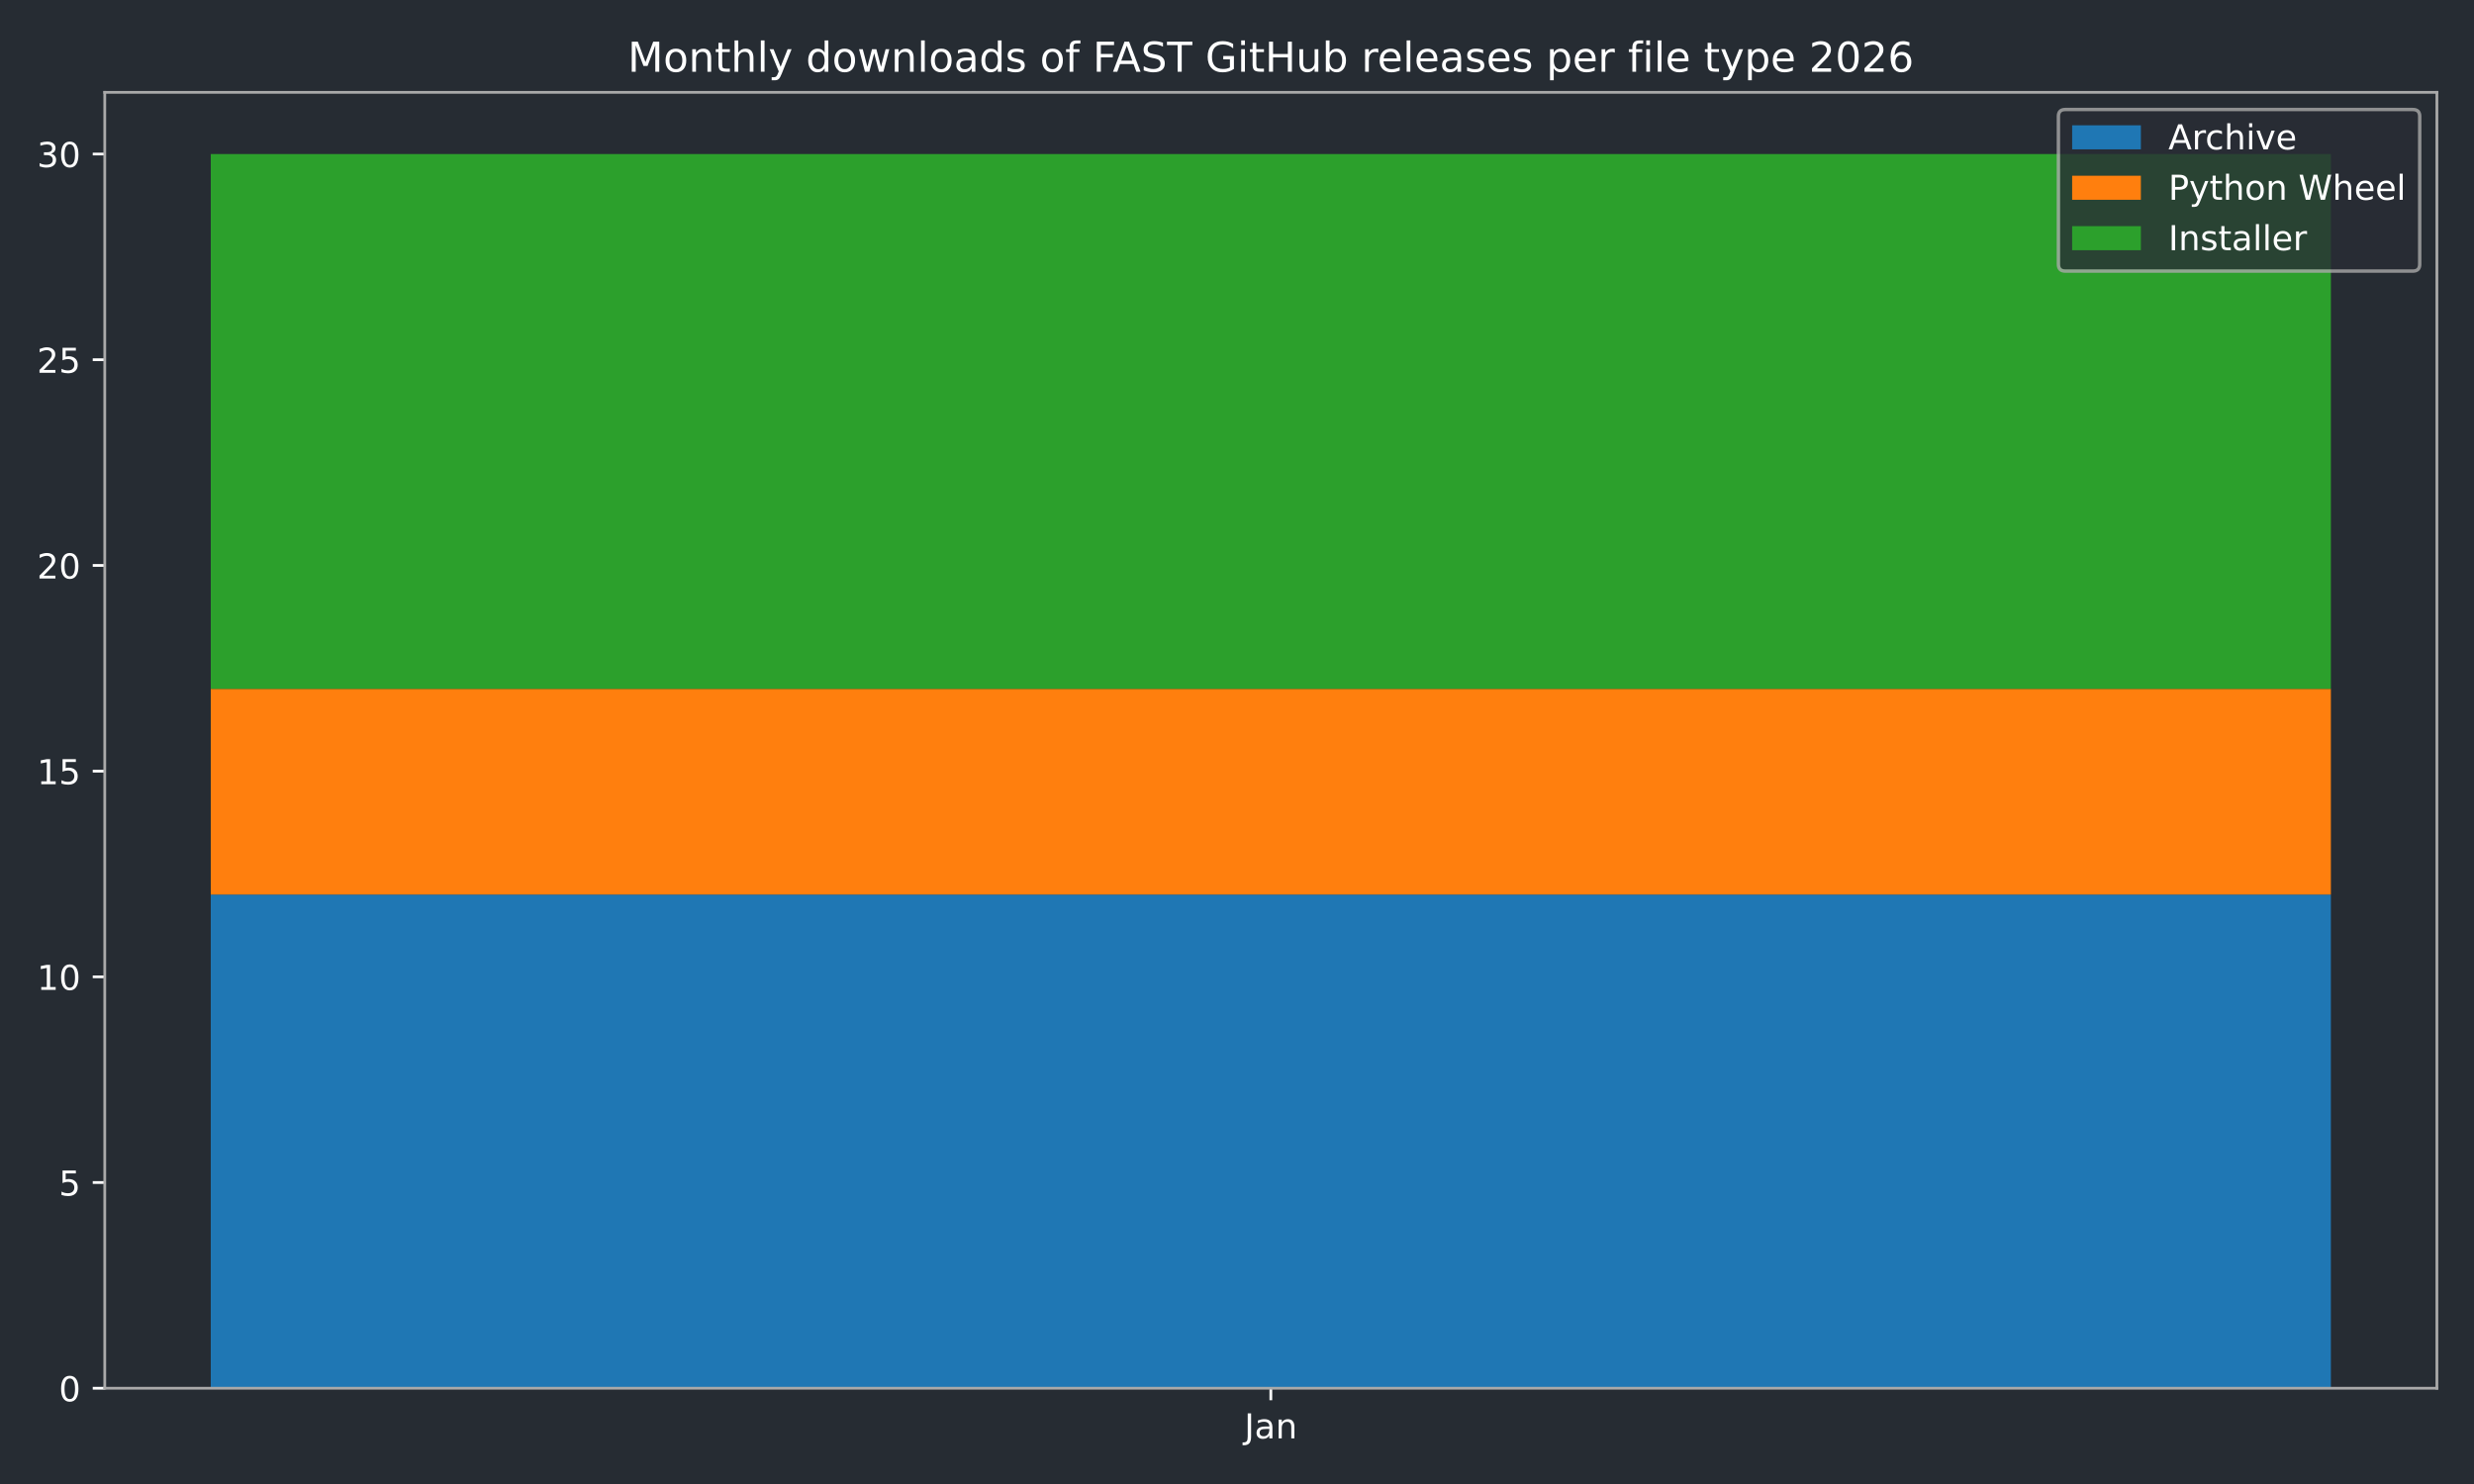
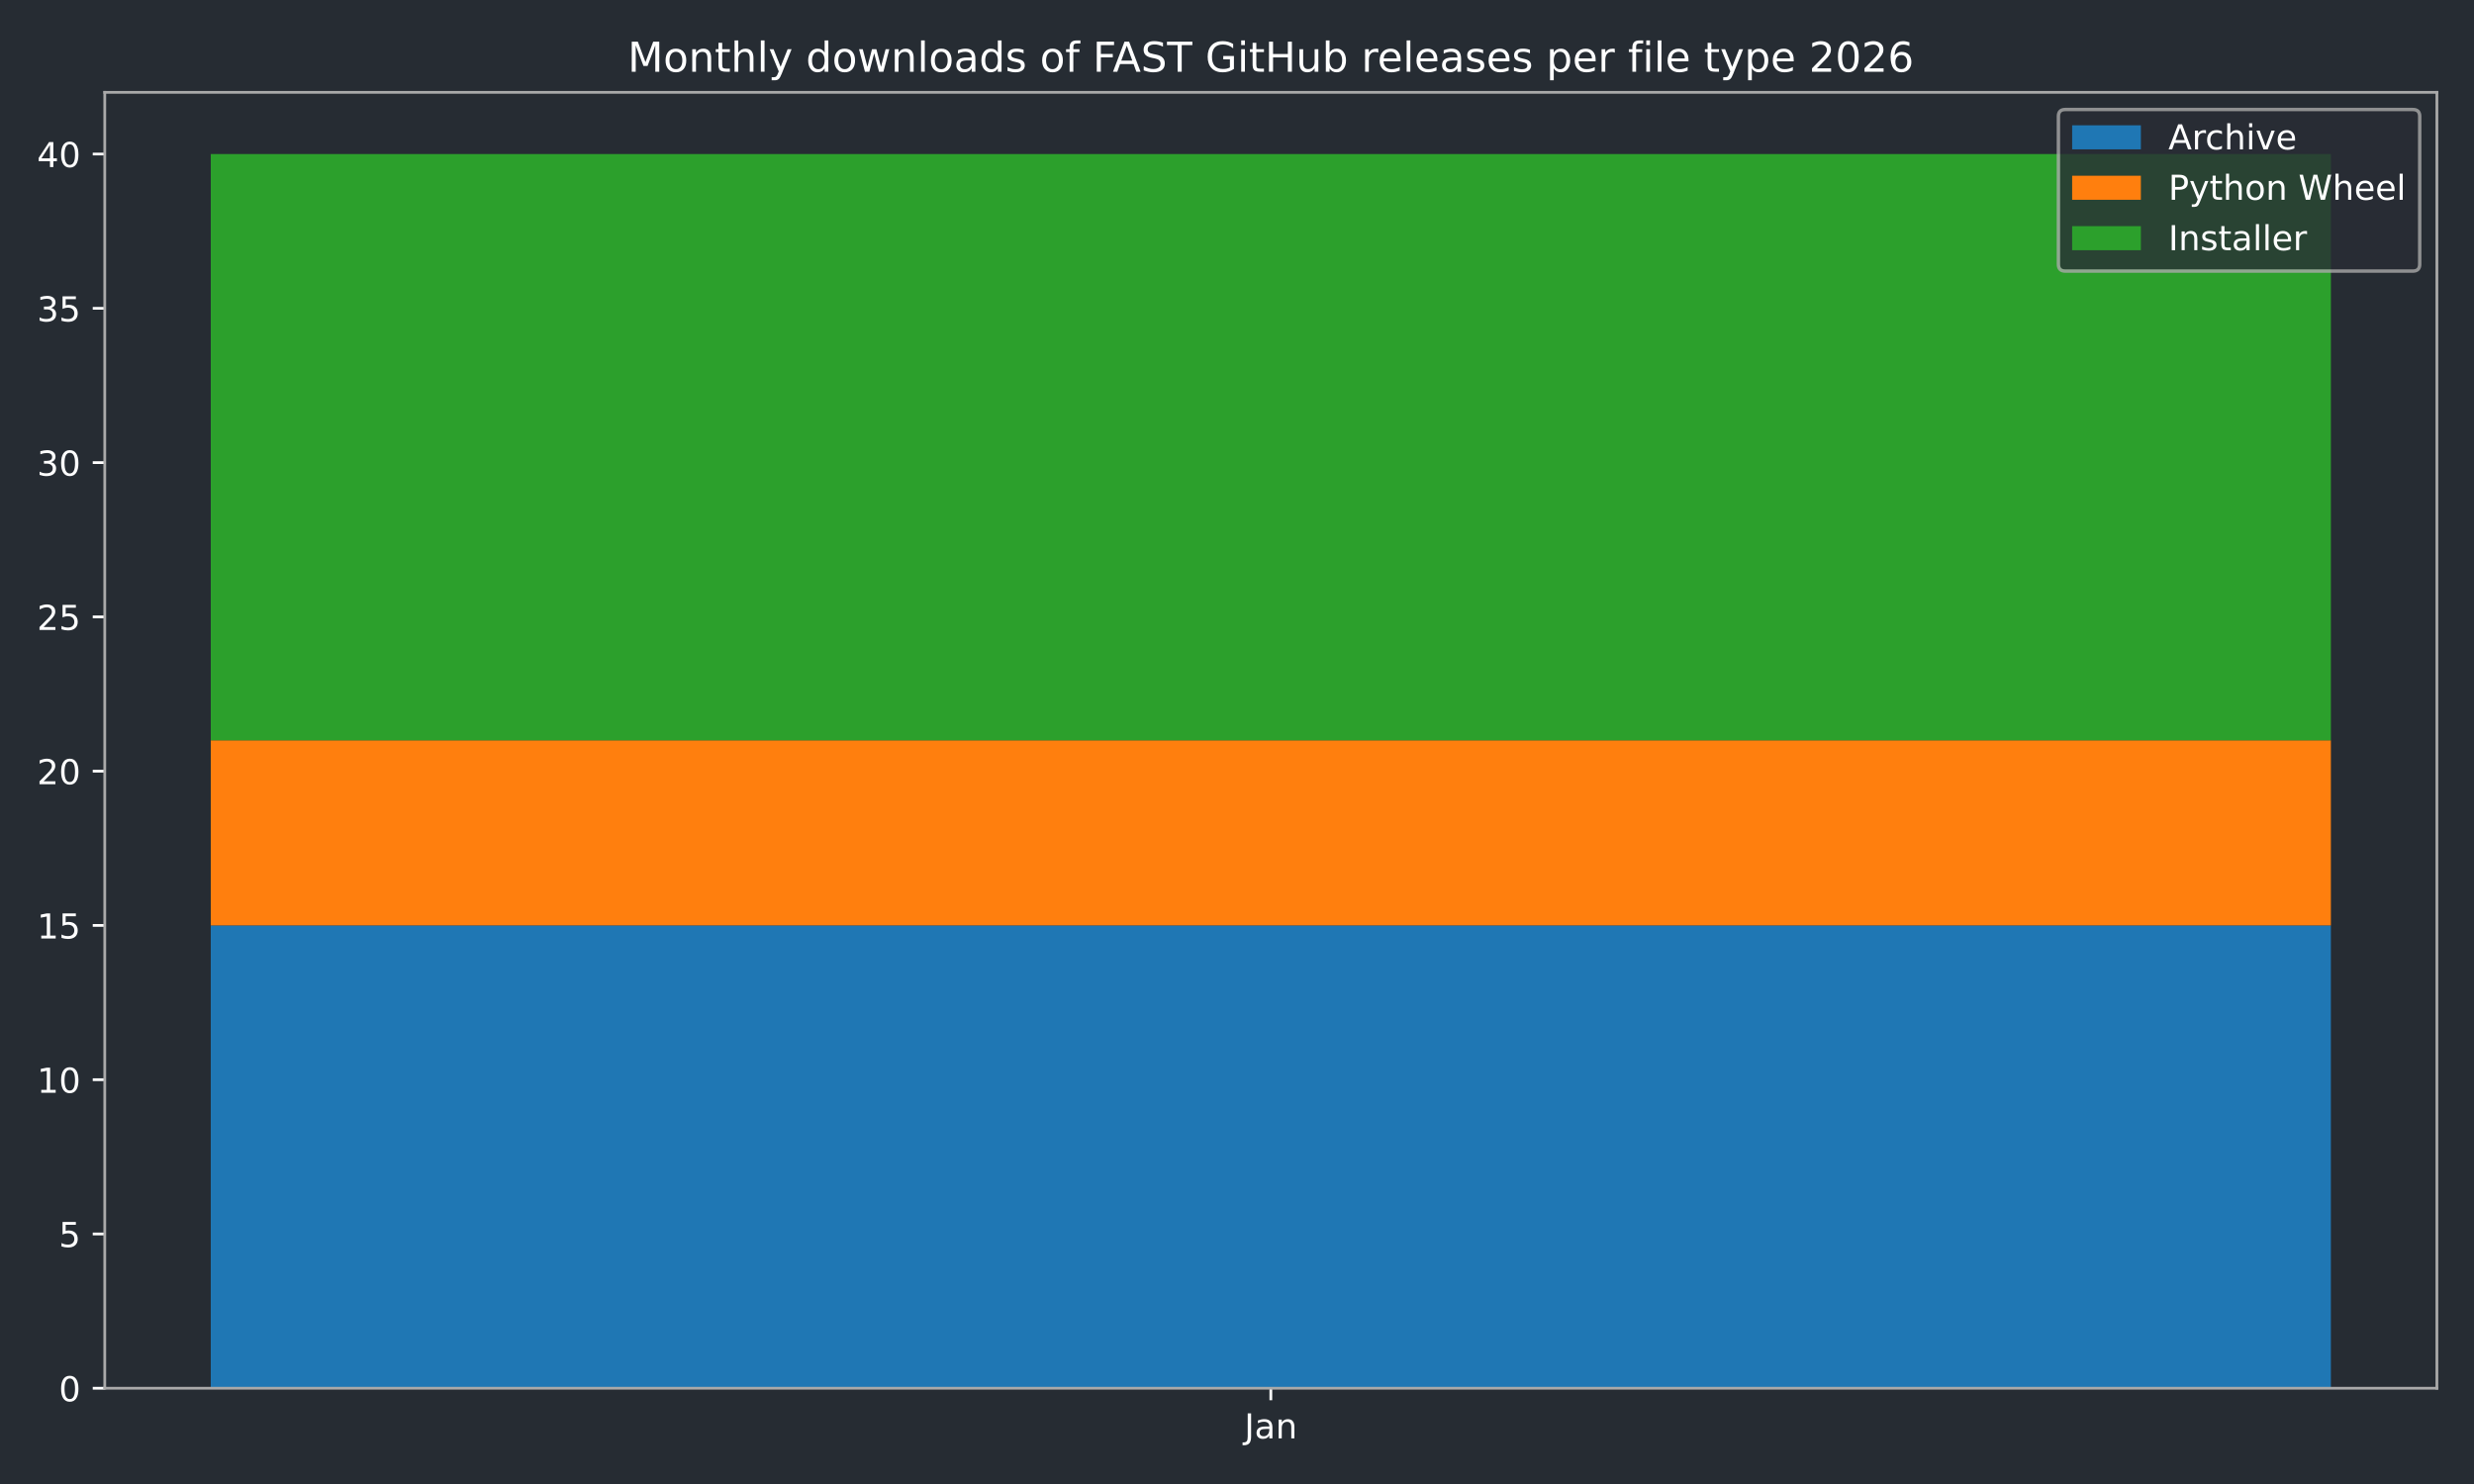
<svg xmlns="http://www.w3.org/2000/svg" xmlns:xlink="http://www.w3.org/1999/xlink" width="720pt" height="432pt" viewBox="0 0 720 432" version="1.1">
  <defs>
    <style type="text/css">*{stroke-linejoin: round; stroke-linecap: butt}</style>
  </defs>
  <g id="figure_1">
    <g id="patch_1">
      <path d="M 0 432  L 720 432  L 720 0  L 0 0  z " style="fill: #262c33" />
    </g>
    <g id="axes_1">
      <g id="patch_2">
        <path d="M 30.49 404.12  L 709.2 404.12  L 709.2 26.88  L 30.49 26.88  z " style="fill: #262c33" />
      </g>
      <g id="patch_3">
-         <path d="M 61.34 404.12  L 678.35 404.12  L 678.35 260.41  L 61.34 260.41  z " clip-path="url(#paee3888677)" style="fill: #1f77b4" />
+         <path d="M 61.34 404.12  L 678.35 404.12  L 678.35 269.391  L 61.34 269.391  z " clip-path="url(#p84d011b9ae)" style="fill: #1f77b4" />
      </g>
      <g id="patch_4">
-         <path d="M 61.34 260.41  L 678.35 260.41  L 678.35 200.53  L 61.34 200.53  z " clip-path="url(#paee3888677)" style="fill: #ff7f0e" />
+         <path d="M 61.34 269.391  L 678.35 269.391  L 678.35 215.5  L 61.34 215.5  z " clip-path="url(#p84d011b9ae)" style="fill: #ff7f0e" />
      </g>
      <g id="patch_5">
-         <path d="M 61.34 200.53  L 678.35 200.53  L 678.35 44.844  L 61.34 44.844  z " clip-path="url(#paee3888677)" style="fill: #2ca02c" />
+         <path d="M 61.34 215.5  L 678.35 215.5  L 678.35 44.844  L 61.34 44.844  z " clip-path="url(#p84d011b9ae)" style="fill: #2ca02c" />
      </g>
      <g id="matplotlib.axis_1">
        <g id="xtick_1">
          <g id="line2d_1">
            <defs>
-               <path id="m9c1d388944" d="M 0 0  L 0 3.5  " style="stroke: #ffffff; stroke-width: 0.8" />
-             </defs>
-             <g>
-               <use xlink:href="#m9c1d388944" x="369.845" y="404.12" style="fill: #ffffff; stroke: #ffffff; stroke-width: 0.8" />
+               <path id="m873f13c627" d="M 0 0  L 0 3.5  " style="stroke: #ffffff; stroke-width: 0.8" />
+             </defs>
+             <g>
+               <use xlink:href="#m873f13c627" x="369.845" y="404.12" style="fill: #ffffff; stroke: #ffffff; stroke-width: 0.8" />
            </g>
          </g>
          <g id="text_1">
            <g style="fill: #ffffff" transform="translate(362.1372 418.7184) scale(0.1 -0.1)">
              <defs>
                <path id="DejaVuSans-4a" d="M 628 4666  L 1259 4666  L 1259 325  Q 1259 -519 939 -900  Q 619 -1281 -91 -1281  L -331 -1281  L -331 -750  L -134 -750  Q 284 -750 456 -515  Q 628 -281 628 325  L 628 4666  z " transform="scale(0.015625)" />
                <path id="DejaVuSans-61" d="M 2194 1759  Q 1497 1759 1228 1600  Q 959 1441 959 1056  Q 959 750 1161 570  Q 1363 391 1709 391  Q 2188 391 2477 730  Q 2766 1069 2766 1631  L 2766 1759  L 2194 1759  z M 3341 1997  L 3341 0  L 2766 0  L 2766 531  Q 2569 213 2275 61  Q 1981 -91 1556 -91  Q 1019 -91 701 211  Q 384 513 384 1019  Q 384 1609 779 1909  Q 1175 2209 1959 2209  L 2766 2209  L 2766 2266  Q 2766 2663 2505 2880  Q 2244 3097 1772 3097  Q 1472 3097 1187 3025  Q 903 2953 641 2809  L 641 3341  Q 956 3463 1253 3523  Q 1550 3584 1831 3584  Q 2591 3584 2966 3190  Q 3341 2797 3341 1997  z " transform="scale(0.015625)" />
                <path id="DejaVuSans-6e" d="M 3513 2113  L 3513 0  L 2938 0  L 2938 2094  Q 2938 2591 2744 2837  Q 2550 3084 2163 3084  Q 1697 3084 1428 2787  Q 1159 2491 1159 1978  L 1159 0  L 581 0  L 581 3500  L 1159 3500  L 1159 2956  Q 1366 3272 1645 3428  Q 1925 3584 2291 3584  Q 2894 3584 3203 3211  Q 3513 2838 3513 2113  z " transform="scale(0.015625)" />
              </defs>
              <use xlink:href="#DejaVuSans-4a" />
              <use xlink:href="#DejaVuSans-61" transform="translate(29.49219 0)" />
              <use xlink:href="#DejaVuSans-6e" transform="translate(90.77148 0)" />
            </g>
          </g>
        </g>
      </g>
      <g id="matplotlib.axis_2">
        <g id="ytick_1">
          <g id="line2d_2">
            <defs>
-               <path id="m1e3a4e4e78" d="M 0 0  L -3.5 0  " style="stroke: #ffffff; stroke-width: 0.8" />
-             </defs>
-             <g>
-               <use xlink:href="#m1e3a4e4e78" x="30.49" y="404.12" style="fill: #ffffff; stroke: #ffffff; stroke-width: 0.8" />
+               <path id="m6f1a9817d4" d="M 0 0  L -3.5 0  " style="stroke: #ffffff; stroke-width: 0.8" />
+             </defs>
+             <g>
+               <use xlink:href="#m6f1a9817d4" x="30.49" y="404.12" style="fill: #ffffff; stroke: #ffffff; stroke-width: 0.8" />
            </g>
          </g>
          <g id="text_2">
            <g style="fill: #ffffff" transform="translate(17.1275 407.9192) scale(0.1 -0.1)">
              <defs>
                <path id="DejaVuSans-30" d="M 2034 4250  Q 1547 4250 1301 3770  Q 1056 3291 1056 2328  Q 1056 1369 1301 889  Q 1547 409 2034 409  Q 2525 409 2770 889  Q 3016 1369 3016 2328  Q 3016 3291 2770 3770  Q 2525 4250 2034 4250  z M 2034 4750  Q 2819 4750 3233 4129  Q 3647 3509 3647 2328  Q 3647 1150 3233 529  Q 2819 -91 2034 -91  Q 1250 -91 836 529  Q 422 1150 422 2328  Q 422 3509 836 4129  Q 1250 4750 2034 4750  z " transform="scale(0.015625)" />
              </defs>
              <use xlink:href="#DejaVuSans-30" />
            </g>
          </g>
        </g>
        <g id="ytick_2">
          <g id="line2d_3">
            <g>
-               <use xlink:href="#m1e3a4e4e78" x="30.49" y="344.241" style="fill: #ffffff; stroke: #ffffff; stroke-width: 0.8" />
+               <use xlink:href="#m6f1a9817d4" x="30.49" y="359.21" style="fill: #ffffff; stroke: #ffffff; stroke-width: 0.8" />
            </g>
          </g>
          <g id="text_3">
-             <g style="fill: #ffffff" transform="translate(17.1275 348.0399) scale(0.1 -0.1)">
+             <g style="fill: #ffffff" transform="translate(17.1275 363.0097) scale(0.1 -0.1)">
              <defs>
                <path id="DejaVuSans-35" d="M 691 4666  L 3169 4666  L 3169 4134  L 1269 4134  L 1269 2991  Q 1406 3038 1543 3061  Q 1681 3084 1819 3084  Q 2600 3084 3056 2656  Q 3513 2228 3513 1497  Q 3513 744 3044 326  Q 2575 -91 1722 -91  Q 1428 -91 1123 -41  Q 819 9 494 109  L 494 744  Q 775 591 1075 516  Q 1375 441 1709 441  Q 2250 441 2565 725  Q 2881 1009 2881 1497  Q 2881 1984 2565 2268  Q 2250 2553 1709 2553  Q 1456 2553 1204 2497  Q 953 2441 691 2322  L 691 4666  z " transform="scale(0.015625)" />
              </defs>
              <use xlink:href="#DejaVuSans-35" />
            </g>
          </g>
        </g>
        <g id="ytick_3">
          <g id="line2d_4">
            <g>
-               <use xlink:href="#m1e3a4e4e78" x="30.49" y="284.361" style="fill: #ffffff; stroke: #ffffff; stroke-width: 0.8" />
+               <use xlink:href="#m6f1a9817d4" x="30.49" y="314.301" style="fill: #ffffff; stroke: #ffffff; stroke-width: 0.8" />
            </g>
          </g>
          <g id="text_4">
-             <g style="fill: #ffffff" transform="translate(10.765 288.1605) scale(0.1 -0.1)">
+             <g style="fill: #ffffff" transform="translate(10.765 318.1002) scale(0.1 -0.1)">
              <defs>
                <path id="DejaVuSans-31" d="M 794 531  L 1825 531  L 1825 4091  L 703 3866  L 703 4441  L 1819 4666  L 2450 4666  L 2450 531  L 3481 531  L 3481 0  L 794 0  L 794 531  z " transform="scale(0.015625)" />
              </defs>
              <use xlink:href="#DejaVuSans-31" />
              <use xlink:href="#DejaVuSans-30" transform="translate(63.62305 0)" />
            </g>
          </g>
        </g>
        <g id="ytick_4">
          <g id="line2d_5">
            <g>
-               <use xlink:href="#m1e3a4e4e78" x="30.49" y="224.482" style="fill: #ffffff; stroke: #ffffff; stroke-width: 0.8" />
+               <use xlink:href="#m6f1a9817d4" x="30.49" y="269.391" style="fill: #ffffff; stroke: #ffffff; stroke-width: 0.8" />
            </g>
          </g>
          <g id="text_5">
-             <g style="fill: #ffffff" transform="translate(10.765 228.2811) scale(0.1 -0.1)">
+             <g style="fill: #ffffff" transform="translate(10.765 273.1906) scale(0.1 -0.1)">
              <use xlink:href="#DejaVuSans-31" />
              <use xlink:href="#DejaVuSans-35" transform="translate(63.62305 0)" />
            </g>
          </g>
        </g>
        <g id="ytick_5">
          <g id="line2d_6">
            <g>
-               <use xlink:href="#m1e3a4e4e78" x="30.49" y="164.603" style="fill: #ffffff; stroke: #ffffff; stroke-width: 0.8" />
+               <use xlink:href="#m6f1a9817d4" x="30.49" y="224.482" style="fill: #ffffff; stroke: #ffffff; stroke-width: 0.8" />
            </g>
          </g>
          <g id="text_6">
-             <g style="fill: #ffffff" transform="translate(10.765 168.4018) scale(0.1 -0.1)">
+             <g style="fill: #ffffff" transform="translate(10.765 228.2811) scale(0.1 -0.1)">
              <defs>
                <path id="DejaVuSans-32" d="M 1228 531  L 3431 531  L 3431 0  L 469 0  L 469 531  Q 828 903 1448 1529  Q 2069 2156 2228 2338  Q 2531 2678 2651 2914  Q 2772 3150 2772 3378  Q 2772 3750 2511 3984  Q 2250 4219 1831 4219  Q 1534 4219 1204 4116  Q 875 4013 500 3803  L 500 4441  Q 881 4594 1212 4672  Q 1544 4750 1819 4750  Q 2544 4750 2975 4387  Q 3406 4025 3406 3419  Q 3406 3131 3298 2873  Q 3191 2616 2906 2266  Q 2828 2175 2409 1742  Q 1991 1309 1228 531  z " transform="scale(0.015625)" />
              </defs>
              <use xlink:href="#DejaVuSans-32" />
              <use xlink:href="#DejaVuSans-30" transform="translate(63.62305 0)" />
            </g>
          </g>
        </g>
        <g id="ytick_6">
          <g id="line2d_7">
            <g>
-               <use xlink:href="#m1e3a4e4e78" x="30.49" y="104.723" style="fill: #ffffff; stroke: #ffffff; stroke-width: 0.8" />
+               <use xlink:href="#m6f1a9817d4" x="30.49" y="179.572" style="fill: #ffffff; stroke: #ffffff; stroke-width: 0.8" />
            </g>
          </g>
          <g id="text_7">
-             <g style="fill: #ffffff" transform="translate(10.765 108.5224) scale(0.1 -0.1)">
+             <g style="fill: #ffffff" transform="translate(10.765 183.3716) scale(0.1 -0.1)">
              <use xlink:href="#DejaVuSans-32" />
              <use xlink:href="#DejaVuSans-35" transform="translate(63.62305 0)" />
            </g>
          </g>
        </g>
        <g id="ytick_7">
          <g id="line2d_8">
            <g>
-               <use xlink:href="#m1e3a4e4e78" x="30.49" y="44.844" style="fill: #ffffff; stroke: #ffffff; stroke-width: 0.8" />
+               <use xlink:href="#m6f1a9817d4" x="30.49" y="134.663" style="fill: #ffffff; stroke: #ffffff; stroke-width: 0.8" />
            </g>
          </g>
          <g id="text_8">
-             <g style="fill: #ffffff" transform="translate(10.765 48.64303) scale(0.1 -0.1)">
+             <g style="fill: #ffffff" transform="translate(10.765 138.4621) scale(0.1 -0.1)">
              <defs>
                <path id="DejaVuSans-33" d="M 2597 2516  Q 3050 2419 3304 2112  Q 3559 1806 3559 1356  Q 3559 666 3084 287  Q 2609 -91 1734 -91  Q 1441 -91 1130 -33  Q 819 25 488 141  L 488 750  Q 750 597 1062 519  Q 1375 441 1716 441  Q 2309 441 2620 675  Q 2931 909 2931 1356  Q 2931 1769 2642 2001  Q 2353 2234 1838 2234  L 1294 2234  L 1294 2753  L 1863 2753  Q 2328 2753 2575 2939  Q 2822 3125 2822 3475  Q 2822 3834 2567 4026  Q 2313 4219 1838 4219  Q 1578 4219 1281 4162  Q 984 4106 628 3988  L 628 4550  Q 988 4650 1302 4700  Q 1616 4750 1894 4750  Q 2613 4750 3031 4423  Q 3450 4097 3450 3541  Q 3450 3153 3228 2886  Q 3006 2619 2597 2516  z " transform="scale(0.015625)" />
              </defs>
              <use xlink:href="#DejaVuSans-33" />
              <use xlink:href="#DejaVuSans-30" transform="translate(63.62305 0)" />
            </g>
          </g>
        </g>
+         <g id="ytick_8">
+           <g id="line2d_9">
+             <g>
+               <use xlink:href="#m6f1a9817d4" x="30.49" y="89.753" style="fill: #ffffff; stroke: #ffffff; stroke-width: 0.8" />
+             </g>
+           </g>
+           <g id="text_9">
+             <g style="fill: #ffffff" transform="translate(10.765 93.55255) scale(0.1 -0.1)">
+               <use xlink:href="#DejaVuSans-33" />
+               <use xlink:href="#DejaVuSans-35" transform="translate(63.62305 0)" />
+             </g>
+           </g>
+         </g>
+         <g id="ytick_9">
+           <g id="line2d_10">
+             <g>
+               <use xlink:href="#m6f1a9817d4" x="30.49" y="44.844" style="fill: #ffffff; stroke: #ffffff; stroke-width: 0.8" />
+             </g>
+           </g>
+           <g id="text_10">
+             <g style="fill: #ffffff" transform="translate(10.765 48.64303) scale(0.1 -0.1)">
+               <defs>
+                 <path id="DejaVuSans-34" d="M 2419 4116  L 825 1625  L 2419 1625  L 2419 4116  z M 2253 4666  L 3047 4666  L 3047 1625  L 3713 1625  L 3713 1100  L 3047 1100  L 3047 0  L 2419 0  L 2419 1100  L 313 1100  L 313 1709  L 2253 4666  z " transform="scale(0.015625)" />
+               </defs>
+               <use xlink:href="#DejaVuSans-34" />
+               <use xlink:href="#DejaVuSans-30" transform="translate(63.62305 0)" />
+             </g>
+           </g>
+         </g>
      </g>
      <g id="patch_6">
        <path d="M 30.49 404.12  L 30.49 26.88  " style="fill: none; stroke: #a9a9a9; stroke-width: 0.8; stroke-linejoin: miter; stroke-linecap: square" />
      </g>
      <g id="patch_7">
        <path d="M 709.2 404.12  L 709.2 26.88  " style="fill: none; stroke: #a9a9a9; stroke-width: 0.8; stroke-linejoin: miter; stroke-linecap: square" />
      </g>
      <g id="patch_8">
        <path d="M 30.49 404.12  L 709.2 404.12  " style="fill: none; stroke: #a9a9a9; stroke-width: 0.8; stroke-linejoin: miter; stroke-linecap: square" />
      </g>
      <g id="patch_9">
        <path d="M 30.49 26.88  L 709.2 26.88  " style="fill: none; stroke: #a9a9a9; stroke-width: 0.8; stroke-linejoin: miter; stroke-linecap: square" />
      </g>
-       <g id="text_9">
+       <g id="text_11">
        <g style="fill: #ffffff" transform="translate(182.6816 20.88) scale(0.12 -0.12)">
          <defs>
            <path id="DejaVuSans-4d" d="M 628 4666  L 1569 4666  L 2759 1491  L 3956 4666  L 4897 4666  L 4897 0  L 4281 0  L 4281 4097  L 3078 897  L 2444 897  L 1241 4097  L 1241 0  L 628 0  L 628 4666  z " transform="scale(0.015625)" />
            <path id="DejaVuSans-6f" d="M 1959 3097  Q 1497 3097 1228 2736  Q 959 2375 959 1747  Q 959 1119 1226 758  Q 1494 397 1959 397  Q 2419 397 2687 759  Q 2956 1122 2956 1747  Q 2956 2369 2687 2733  Q 2419 3097 1959 3097  z M 1959 3584  Q 2709 3584 3137 3096  Q 3566 2609 3566 1747  Q 3566 888 3137 398  Q 2709 -91 1959 -91  Q 1206 -91 779 398  Q 353 888 353 1747  Q 353 2609 779 3096  Q 1206 3584 1959 3584  z " transform="scale(0.015625)" />
            <path id="DejaVuSans-74" d="M 1172 4494  L 1172 3500  L 2356 3500  L 2356 3053  L 1172 3053  L 1172 1153  Q 1172 725 1289 603  Q 1406 481 1766 481  L 2356 481  L 2356 0  L 1766 0  Q 1100 0 847 248  Q 594 497 594 1153  L 594 3053  L 172 3053  L 172 3500  L 594 3500  L 594 4494  L 1172 4494  z " transform="scale(0.015625)" />
            <path id="DejaVuSans-68" d="M 3513 2113  L 3513 0  L 2938 0  L 2938 2094  Q 2938 2591 2744 2837  Q 2550 3084 2163 3084  Q 1697 3084 1428 2787  Q 1159 2491 1159 1978  L 1159 0  L 581 0  L 581 4863  L 1159 4863  L 1159 2956  Q 1366 3272 1645 3428  Q 1925 3584 2291 3584  Q 2894 3584 3203 3211  Q 3513 2838 3513 2113  z " transform="scale(0.015625)" />
            <path id="DejaVuSans-6c" d="M 603 4863  L 1178 4863  L 1178 0  L 603 0  L 603 4863  z " transform="scale(0.015625)" />
            <path id="DejaVuSans-79" d="M 2059 -325  Q 1816 -950 1584 -1140  Q 1353 -1331 966 -1331  L 506 -1331  L 506 -850  L 844 -850  Q 1081 -850 1212 -737  Q 1344 -625 1503 -206  L 1606 56  L 191 3500  L 800 3500  L 1894 763  L 2988 3500  L 3597 3500  L 2059 -325  z " transform="scale(0.015625)" />
            <path id="DejaVuSans-20" transform="scale(0.015625)" />
            <path id="DejaVuSans-64" d="M 2906 2969  L 2906 4863  L 3481 4863  L 3481 0  L 2906 0  L 2906 525  Q 2725 213 2448 61  Q 2172 -91 1784 -91  Q 1150 -91 751 415  Q 353 922 353 1747  Q 353 2572 751 3078  Q 1150 3584 1784 3584  Q 2172 3584 2448 3432  Q 2725 3281 2906 2969  z M 947 1747  Q 947 1113 1208 752  Q 1469 391 1925 391  Q 2381 391 2643 752  Q 2906 1113 2906 1747  Q 2906 2381 2643 2742  Q 2381 3103 1925 3103  Q 1469 3103 1208 2742  Q 947 2381 947 1747  z " transform="scale(0.015625)" />
            <path id="DejaVuSans-77" d="M 269 3500  L 844 3500  L 1563 769  L 2278 3500  L 2956 3500  L 3675 769  L 4391 3500  L 4966 3500  L 4050 0  L 3372 0  L 2619 2869  L 1863 0  L 1184 0  L 269 3500  z " transform="scale(0.015625)" />
            <path id="DejaVuSans-73" d="M 2834 3397  L 2834 2853  Q 2591 2978 2328 3040  Q 2066 3103 1784 3103  Q 1356 3103 1142 2972  Q 928 2841 928 2578  Q 928 2378 1081 2264  Q 1234 2150 1697 2047  L 1894 2003  Q 2506 1872 2764 1633  Q 3022 1394 3022 966  Q 3022 478 2636 193  Q 2250 -91 1575 -91  Q 1294 -91 989 -36  Q 684 19 347 128  L 347 722  Q 666 556 975 473  Q 1284 391 1588 391  Q 1994 391 2212 530  Q 2431 669 2431 922  Q 2431 1156 2273 1281  Q 2116 1406 1581 1522  L 1381 1569  Q 847 1681 609 1914  Q 372 2147 372 2553  Q 372 3047 722 3315  Q 1072 3584 1716 3584  Q 2034 3584 2315 3537  Q 2597 3491 2834 3397  z " transform="scale(0.015625)" />
            <path id="DejaVuSans-66" d="M 2375 4863  L 2375 4384  L 1825 4384  Q 1516 4384 1395 4259  Q 1275 4134 1275 3809  L 1275 3500  L 2222 3500  L 2222 3053  L 1275 3053  L 1275 0  L 697 0  L 697 3053  L 147 3053  L 147 3500  L 697 3500  L 697 3744  Q 697 4328 969 4595  Q 1241 4863 1831 4863  L 2375 4863  z " transform="scale(0.015625)" />
            <path id="DejaVuSans-46" d="M 628 4666  L 3309 4666  L 3309 4134  L 1259 4134  L 1259 2759  L 3109 2759  L 3109 2228  L 1259 2228  L 1259 0  L 628 0  L 628 4666  z " transform="scale(0.015625)" />
            <path id="DejaVuSans-41" d="M 2188 4044  L 1331 1722  L 3047 1722  L 2188 4044  z M 1831 4666  L 2547 4666  L 4325 0  L 3669 0  L 3244 1197  L 1141 1197  L 716 0  L 50 0  L 1831 4666  z " transform="scale(0.015625)" />
            <path id="DejaVuSans-53" d="M 3425 4513  L 3425 3897  Q 3066 4069 2747 4153  Q 2428 4238 2131 4238  Q 1616 4238 1336 4038  Q 1056 3838 1056 3469  Q 1056 3159 1242 3001  Q 1428 2844 1947 2747  L 2328 2669  Q 3034 2534 3370 2195  Q 3706 1856 3706 1288  Q 3706 609 3251 259  Q 2797 -91 1919 -91  Q 1588 -91 1214 -16  Q 841 59 441 206  L 441 856  Q 825 641 1194 531  Q 1563 422 1919 422  Q 2459 422 2753 634  Q 3047 847 3047 1241  Q 3047 1584 2836 1778  Q 2625 1972 2144 2069  L 1759 2144  Q 1053 2284 737 2584  Q 422 2884 422 3419  Q 422 4038 858 4394  Q 1294 4750 2059 4750  Q 2388 4750 2728 4690  Q 3069 4631 3425 4513  z " transform="scale(0.015625)" />
            <path id="DejaVuSans-54" d="M -19 4666  L 3928 4666  L 3928 4134  L 2272 4134  L 2272 0  L 1638 0  L 1638 4134  L -19 4134  L -19 4666  z " transform="scale(0.015625)" />
            <path id="DejaVuSans-47" d="M 3809 666  L 3809 1919  L 2778 1919  L 2778 2438  L 4434 2438  L 4434 434  Q 4069 175 3628 42  Q 3188 -91 2688 -91  Q 1594 -91 976 548  Q 359 1188 359 2328  Q 359 3472 976 4111  Q 1594 4750 2688 4750  Q 3144 4750 3555 4637  Q 3966 4525 4313 4306  L 4313 3634  Q 3963 3931 3569 4081  Q 3175 4231 2741 4231  Q 1884 4231 1454 3753  Q 1025 3275 1025 2328  Q 1025 1384 1454 906  Q 1884 428 2741 428  Q 3075 428 3337 486  Q 3600 544 3809 666  z " transform="scale(0.015625)" />
            <path id="DejaVuSans-69" d="M 603 3500  L 1178 3500  L 1178 0  L 603 0  L 603 3500  z M 603 4863  L 1178 4863  L 1178 4134  L 603 4134  L 603 4863  z " transform="scale(0.015625)" />
            <path id="DejaVuSans-48" d="M 628 4666  L 1259 4666  L 1259 2753  L 3553 2753  L 3553 4666  L 4184 4666  L 4184 0  L 3553 0  L 3553 2222  L 1259 2222  L 1259 0  L 628 0  L 628 4666  z " transform="scale(0.015625)" />
            <path id="DejaVuSans-75" d="M 544 1381  L 544 3500  L 1119 3500  L 1119 1403  Q 1119 906 1312 657  Q 1506 409 1894 409  Q 2359 409 2629 706  Q 2900 1003 2900 1516  L 2900 3500  L 3475 3500  L 3475 0  L 2900 0  L 2900 538  Q 2691 219 2414 64  Q 2138 -91 1772 -91  Q 1169 -91 856 284  Q 544 659 544 1381  z M 1991 3584  L 1991 3584  z " transform="scale(0.015625)" />
            <path id="DejaVuSans-62" d="M 3116 1747  Q 3116 2381 2855 2742  Q 2594 3103 2138 3103  Q 1681 3103 1420 2742  Q 1159 2381 1159 1747  Q 1159 1113 1420 752  Q 1681 391 2138 391  Q 2594 391 2855 752  Q 3116 1113 3116 1747  z M 1159 2969  Q 1341 3281 1617 3432  Q 1894 3584 2278 3584  Q 2916 3584 3314 3078  Q 3713 2572 3713 1747  Q 3713 922 3314 415  Q 2916 -91 2278 -91  Q 1894 -91 1617 61  Q 1341 213 1159 525  L 1159 0  L 581 0  L 581 4863  L 1159 4863  L 1159 2969  z " transform="scale(0.015625)" />
            <path id="DejaVuSans-72" d="M 2631 2963  Q 2534 3019 2420 3045  Q 2306 3072 2169 3072  Q 1681 3072 1420 2755  Q 1159 2438 1159 1844  L 1159 0  L 581 0  L 581 3500  L 1159 3500  L 1159 2956  Q 1341 3275 1631 3429  Q 1922 3584 2338 3584  Q 2397 3584 2469 3576  Q 2541 3569 2628 3553  L 2631 2963  z " transform="scale(0.015625)" />
            <path id="DejaVuSans-65" d="M 3597 1894  L 3597 1613  L 953 1613  Q 991 1019 1311 708  Q 1631 397 2203 397  Q 2534 397 2845 478  Q 3156 559 3463 722  L 3463 178  Q 3153 47 2828 -22  Q 2503 -91 2169 -91  Q 1331 -91 842 396  Q 353 884 353 1716  Q 353 2575 817 3079  Q 1281 3584 2069 3584  Q 2775 3584 3186 3129  Q 3597 2675 3597 1894  z M 3022 2063  Q 3016 2534 2758 2815  Q 2500 3097 2075 3097  Q 1594 3097 1305 2825  Q 1016 2553 972 2059  L 3022 2063  z " transform="scale(0.015625)" />
            <path id="DejaVuSans-70" d="M 1159 525  L 1159 -1331  L 581 -1331  L 581 3500  L 1159 3500  L 1159 2969  Q 1341 3281 1617 3432  Q 1894 3584 2278 3584  Q 2916 3584 3314 3078  Q 3713 2572 3713 1747  Q 3713 922 3314 415  Q 2916 -91 2278 -91  Q 1894 -91 1617 61  Q 1341 213 1159 525  z M 3116 1747  Q 3116 2381 2855 2742  Q 2594 3103 2138 3103  Q 1681 3103 1420 2742  Q 1159 2381 1159 1747  Q 1159 1113 1420 752  Q 1681 391 2138 391  Q 2594 391 2855 752  Q 3116 1113 3116 1747  z " transform="scale(0.015625)" />
            <path id="DejaVuSans-36" d="M 2113 2584  Q 1688 2584 1439 2293  Q 1191 2003 1191 1497  Q 1191 994 1439 701  Q 1688 409 2113 409  Q 2538 409 2786 701  Q 3034 994 3034 1497  Q 3034 2003 2786 2293  Q 2538 2584 2113 2584  z M 3366 4563  L 3366 3988  Q 3128 4100 2886 4159  Q 2644 4219 2406 4219  Q 1781 4219 1451 3797  Q 1122 3375 1075 2522  Q 1259 2794 1537 2939  Q 1816 3084 2150 3084  Q 2853 3084 3261 2657  Q 3669 2231 3669 1497  Q 3669 778 3244 343  Q 2819 -91 2113 -91  Q 1303 -91 875 529  Q 447 1150 447 2328  Q 447 3434 972 4092  Q 1497 4750 2381 4750  Q 2619 4750 2861 4703  Q 3103 4656 3366 4563  z " transform="scale(0.015625)" />
          </defs>
          <use xlink:href="#DejaVuSans-4d" />
          <use xlink:href="#DejaVuSans-6f" transform="translate(86.2793 0)" />
          <use xlink:href="#DejaVuSans-6e" transform="translate(147.4609 0)" />
          <use xlink:href="#DejaVuSans-74" transform="translate(210.8398 0)" />
          <use xlink:href="#DejaVuSans-68" transform="translate(250.0488 0)" />
          <use xlink:href="#DejaVuSans-6c" transform="translate(313.4277 0)" />
          <use xlink:href="#DejaVuSans-79" transform="translate(341.2109 0)" />
          <use xlink:href="#DejaVuSans-20" transform="translate(400.3906 0)" />
          <use xlink:href="#DejaVuSans-64" transform="translate(432.1777 0)" />
          <use xlink:href="#DejaVuSans-6f" transform="translate(495.6543 0)" />
          <use xlink:href="#DejaVuSans-77" transform="translate(556.8359 0)" />
          <use xlink:href="#DejaVuSans-6e" transform="translate(638.623 0)" />
          <use xlink:href="#DejaVuSans-6c" transform="translate(702.002 0)" />
          <use xlink:href="#DejaVuSans-6f" transform="translate(729.7852 0)" />
          <use xlink:href="#DejaVuSans-61" transform="translate(790.9668 0)" />
          <use xlink:href="#DejaVuSans-64" transform="translate(852.2461 0)" />
          <use xlink:href="#DejaVuSans-73" transform="translate(915.7227 0)" />
          <use xlink:href="#DejaVuSans-20" transform="translate(967.8223 0)" />
          <use xlink:href="#DejaVuSans-6f" transform="translate(999.6094 0)" />
          <use xlink:href="#DejaVuSans-66" transform="translate(1060.791 0)" />
          <use xlink:href="#DejaVuSans-20" transform="translate(1095.996 0)" />
          <use xlink:href="#DejaVuSans-46" transform="translate(1127.783 0)" />
          <use xlink:href="#DejaVuSans-41" transform="translate(1176.178 0)" />
          <use xlink:href="#DejaVuSans-53" transform="translate(1244.586 0)" />
          <use xlink:href="#DejaVuSans-54" transform="translate(1308.062 0)" />
          <use xlink:href="#DejaVuSans-20" transform="translate(1369.146 0)" />
          <use xlink:href="#DejaVuSans-47" transform="translate(1400.934 0)" />
          <use xlink:href="#DejaVuSans-69" transform="translate(1478.424 0)" />
          <use xlink:href="#DejaVuSans-74" transform="translate(1506.207 0)" />
          <use xlink:href="#DejaVuSans-48" transform="translate(1545.416 0)" />
          <use xlink:href="#DejaVuSans-75" transform="translate(1620.611 0)" />
          <use xlink:href="#DejaVuSans-62" transform="translate(1683.99 0)" />
          <use xlink:href="#DejaVuSans-20" transform="translate(1747.467 0)" />
          <use xlink:href="#DejaVuSans-72" transform="translate(1779.254 0)" />
          <use xlink:href="#DejaVuSans-65" transform="translate(1818.117 0)" />
          <use xlink:href="#DejaVuSans-6c" transform="translate(1879.641 0)" />
          <use xlink:href="#DejaVuSans-65" transform="translate(1907.424 0)" />
          <use xlink:href="#DejaVuSans-61" transform="translate(1968.947 0)" />
          <use xlink:href="#DejaVuSans-73" transform="translate(2030.227 0)" />
          <use xlink:href="#DejaVuSans-65" transform="translate(2082.326 0)" />
          <use xlink:href="#DejaVuSans-73" transform="translate(2143.85 0)" />
          <use xlink:href="#DejaVuSans-20" transform="translate(2195.949 0)" />
          <use xlink:href="#DejaVuSans-70" transform="translate(2227.736 0)" />
          <use xlink:href="#DejaVuSans-65" transform="translate(2291.213 0)" />
          <use xlink:href="#DejaVuSans-72" transform="translate(2352.736 0)" />
          <use xlink:href="#DejaVuSans-20" transform="translate(2393.85 0)" />
          <use xlink:href="#DejaVuSans-66" transform="translate(2425.637 0)" />
          <use xlink:href="#DejaVuSans-69" transform="translate(2460.842 0)" />
          <use xlink:href="#DejaVuSans-6c" transform="translate(2488.625 0)" />
          <use xlink:href="#DejaVuSans-65" transform="translate(2516.408 0)" />
          <use xlink:href="#DejaVuSans-20" transform="translate(2577.932 0)" />
          <use xlink:href="#DejaVuSans-74" transform="translate(2609.719 0)" />
          <use xlink:href="#DejaVuSans-79" transform="translate(2648.928 0)" />
          <use xlink:href="#DejaVuSans-70" transform="translate(2708.107 0)" />
          <use xlink:href="#DejaVuSans-65" transform="translate(2771.584 0)" />
          <use xlink:href="#DejaVuSans-20" transform="translate(2833.107 0)" />
          <use xlink:href="#DejaVuSans-32" transform="translate(2864.895 0)" />
          <use xlink:href="#DejaVuSans-30" transform="translate(2928.518 0)" />
          <use xlink:href="#DejaVuSans-32" transform="translate(2992.141 0)" />
          <use xlink:href="#DejaVuSans-36" transform="translate(3055.764 0)" />
        </g>
      </g>
      <g id="legend_1">
        <g id="patch_10">
          <path d="M 601.05 78.914  L 702.2 78.914  Q 704.2 78.914 704.2 76.914  L 704.2 33.88  Q 704.2 31.88 702.2 31.88  L 601.05 31.88  Q 599.05 31.88 599.05 33.88  L 599.05 76.914  Q 599.05 78.914 601.05 78.914  z " style="fill: #282c34; opacity: 0.8; stroke: #a9a9a9; stroke-linejoin: miter" />
        </g>
        <g id="patch_11">
          <path d="M 603.05 43.478  L 623.05 43.478  L 623.05 36.478  L 603.05 36.478  z " style="fill: #1f77b4" />
        </g>
-         <g id="text_10">
+         <g id="text_12">
          <g style="fill: #ffffff" transform="translate(631.05 43.47844) scale(0.1 -0.1)">
            <defs>
              <path id="DejaVuSans-63" d="M 3122 3366  L 3122 2828  Q 2878 2963 2633 3030  Q 2388 3097 2138 3097  Q 1578 3097 1268 2742  Q 959 2388 959 1747  Q 959 1106 1268 751  Q 1578 397 2138 397  Q 2388 397 2633 464  Q 2878 531 3122 666  L 3122 134  Q 2881 22 2623 -34  Q 2366 -91 2075 -91  Q 1284 -91 818 406  Q 353 903 353 1747  Q 353 2603 823 3093  Q 1294 3584 2113 3584  Q 2378 3584 2631 3529  Q 2884 3475 3122 3366  z " transform="scale(0.015625)" />
              <path id="DejaVuSans-76" d="M 191 3500  L 800 3500  L 1894 563  L 2988 3500  L 3597 3500  L 2284 0  L 1503 0  L 191 3500  z " transform="scale(0.015625)" />
            </defs>
            <use xlink:href="#DejaVuSans-41" />
            <use xlink:href="#DejaVuSans-72" transform="translate(68.4082 0)" />
            <use xlink:href="#DejaVuSans-63" transform="translate(107.2715 0)" />
            <use xlink:href="#DejaVuSans-68" transform="translate(162.252 0)" />
            <use xlink:href="#DejaVuSans-69" transform="translate(225.6309 0)" />
            <use xlink:href="#DejaVuSans-76" transform="translate(253.4141 0)" />
            <use xlink:href="#DejaVuSans-65" transform="translate(312.5938 0)" />
          </g>
        </g>
        <g id="patch_12">
          <path d="M 603.05 58.157  L 623.05 58.157  L 623.05 51.157  L 603.05 51.157  z " style="fill: #ff7f0e" />
        </g>
-         <g id="text_11">
+         <g id="text_13">
          <g style="fill: #ffffff" transform="translate(631.05 58.15656) scale(0.1 -0.1)">
            <defs>
              <path id="DejaVuSans-50" d="M 1259 4147  L 1259 2394  L 2053 2394  Q 2494 2394 2734 2622  Q 2975 2850 2975 3272  Q 2975 3691 2734 3919  Q 2494 4147 2053 4147  L 1259 4147  z M 628 4666  L 2053 4666  Q 2838 4666 3239 4311  Q 3641 3956 3641 3272  Q 3641 2581 3239 2228  Q 2838 1875 2053 1875  L 1259 1875  L 1259 0  L 628 0  L 628 4666  z " transform="scale(0.015625)" />
              <path id="DejaVuSans-57" d="M 213 4666  L 850 4666  L 1831 722  L 2809 4666  L 3519 4666  L 4500 722  L 5478 4666  L 6119 4666  L 4947 0  L 4153 0  L 3169 4050  L 2175 0  L 1381 0  L 213 4666  z " transform="scale(0.015625)" />
            </defs>
            <use xlink:href="#DejaVuSans-50" />
            <use xlink:href="#DejaVuSans-79" transform="translate(60.30273 0)" />
            <use xlink:href="#DejaVuSans-74" transform="translate(119.4824 0)" />
            <use xlink:href="#DejaVuSans-68" transform="translate(158.6914 0)" />
            <use xlink:href="#DejaVuSans-6f" transform="translate(222.0703 0)" />
            <use xlink:href="#DejaVuSans-6e" transform="translate(283.252 0)" />
            <use xlink:href="#DejaVuSans-20" transform="translate(346.6309 0)" />
            <use xlink:href="#DejaVuSans-57" transform="translate(378.418 0)" />
            <use xlink:href="#DejaVuSans-68" transform="translate(477.2949 0)" />
            <use xlink:href="#DejaVuSans-65" transform="translate(540.6738 0)" />
            <use xlink:href="#DejaVuSans-65" transform="translate(602.1973 0)" />
            <use xlink:href="#DejaVuSans-6c" transform="translate(663.7207 0)" />
          </g>
        </g>
        <g id="patch_13">
          <path d="M 603.05 72.835  L 623.05 72.835  L 623.05 65.835  L 603.05 65.835  z " style="fill: #2ca02c" />
        </g>
-         <g id="text_12">
+         <g id="text_14">
          <g style="fill: #ffffff" transform="translate(631.05 72.83469) scale(0.1 -0.1)">
            <defs>
              <path id="DejaVuSans-49" d="M 628 4666  L 1259 4666  L 1259 0  L 628 0  L 628 4666  z " transform="scale(0.015625)" />
            </defs>
            <use xlink:href="#DejaVuSans-49" />
            <use xlink:href="#DejaVuSans-6e" transform="translate(29.49219 0)" />
            <use xlink:href="#DejaVuSans-73" transform="translate(92.87109 0)" />
            <use xlink:href="#DejaVuSans-74" transform="translate(144.9707 0)" />
            <use xlink:href="#DejaVuSans-61" transform="translate(184.1797 0)" />
            <use xlink:href="#DejaVuSans-6c" transform="translate(245.459 0)" />
            <use xlink:href="#DejaVuSans-6c" transform="translate(273.2422 0)" />
            <use xlink:href="#DejaVuSans-65" transform="translate(301.0254 0)" />
            <use xlink:href="#DejaVuSans-72" transform="translate(362.5488 0)" />
          </g>
        </g>
      </g>
    </g>
  </g>
  <defs>
-     <clipPath id="paee3888677">
+     <clipPath id="p84d011b9ae">
      <rect x="30.49" y="26.88" width="678.71" height="377.24" />
    </clipPath>
  </defs>
</svg>
